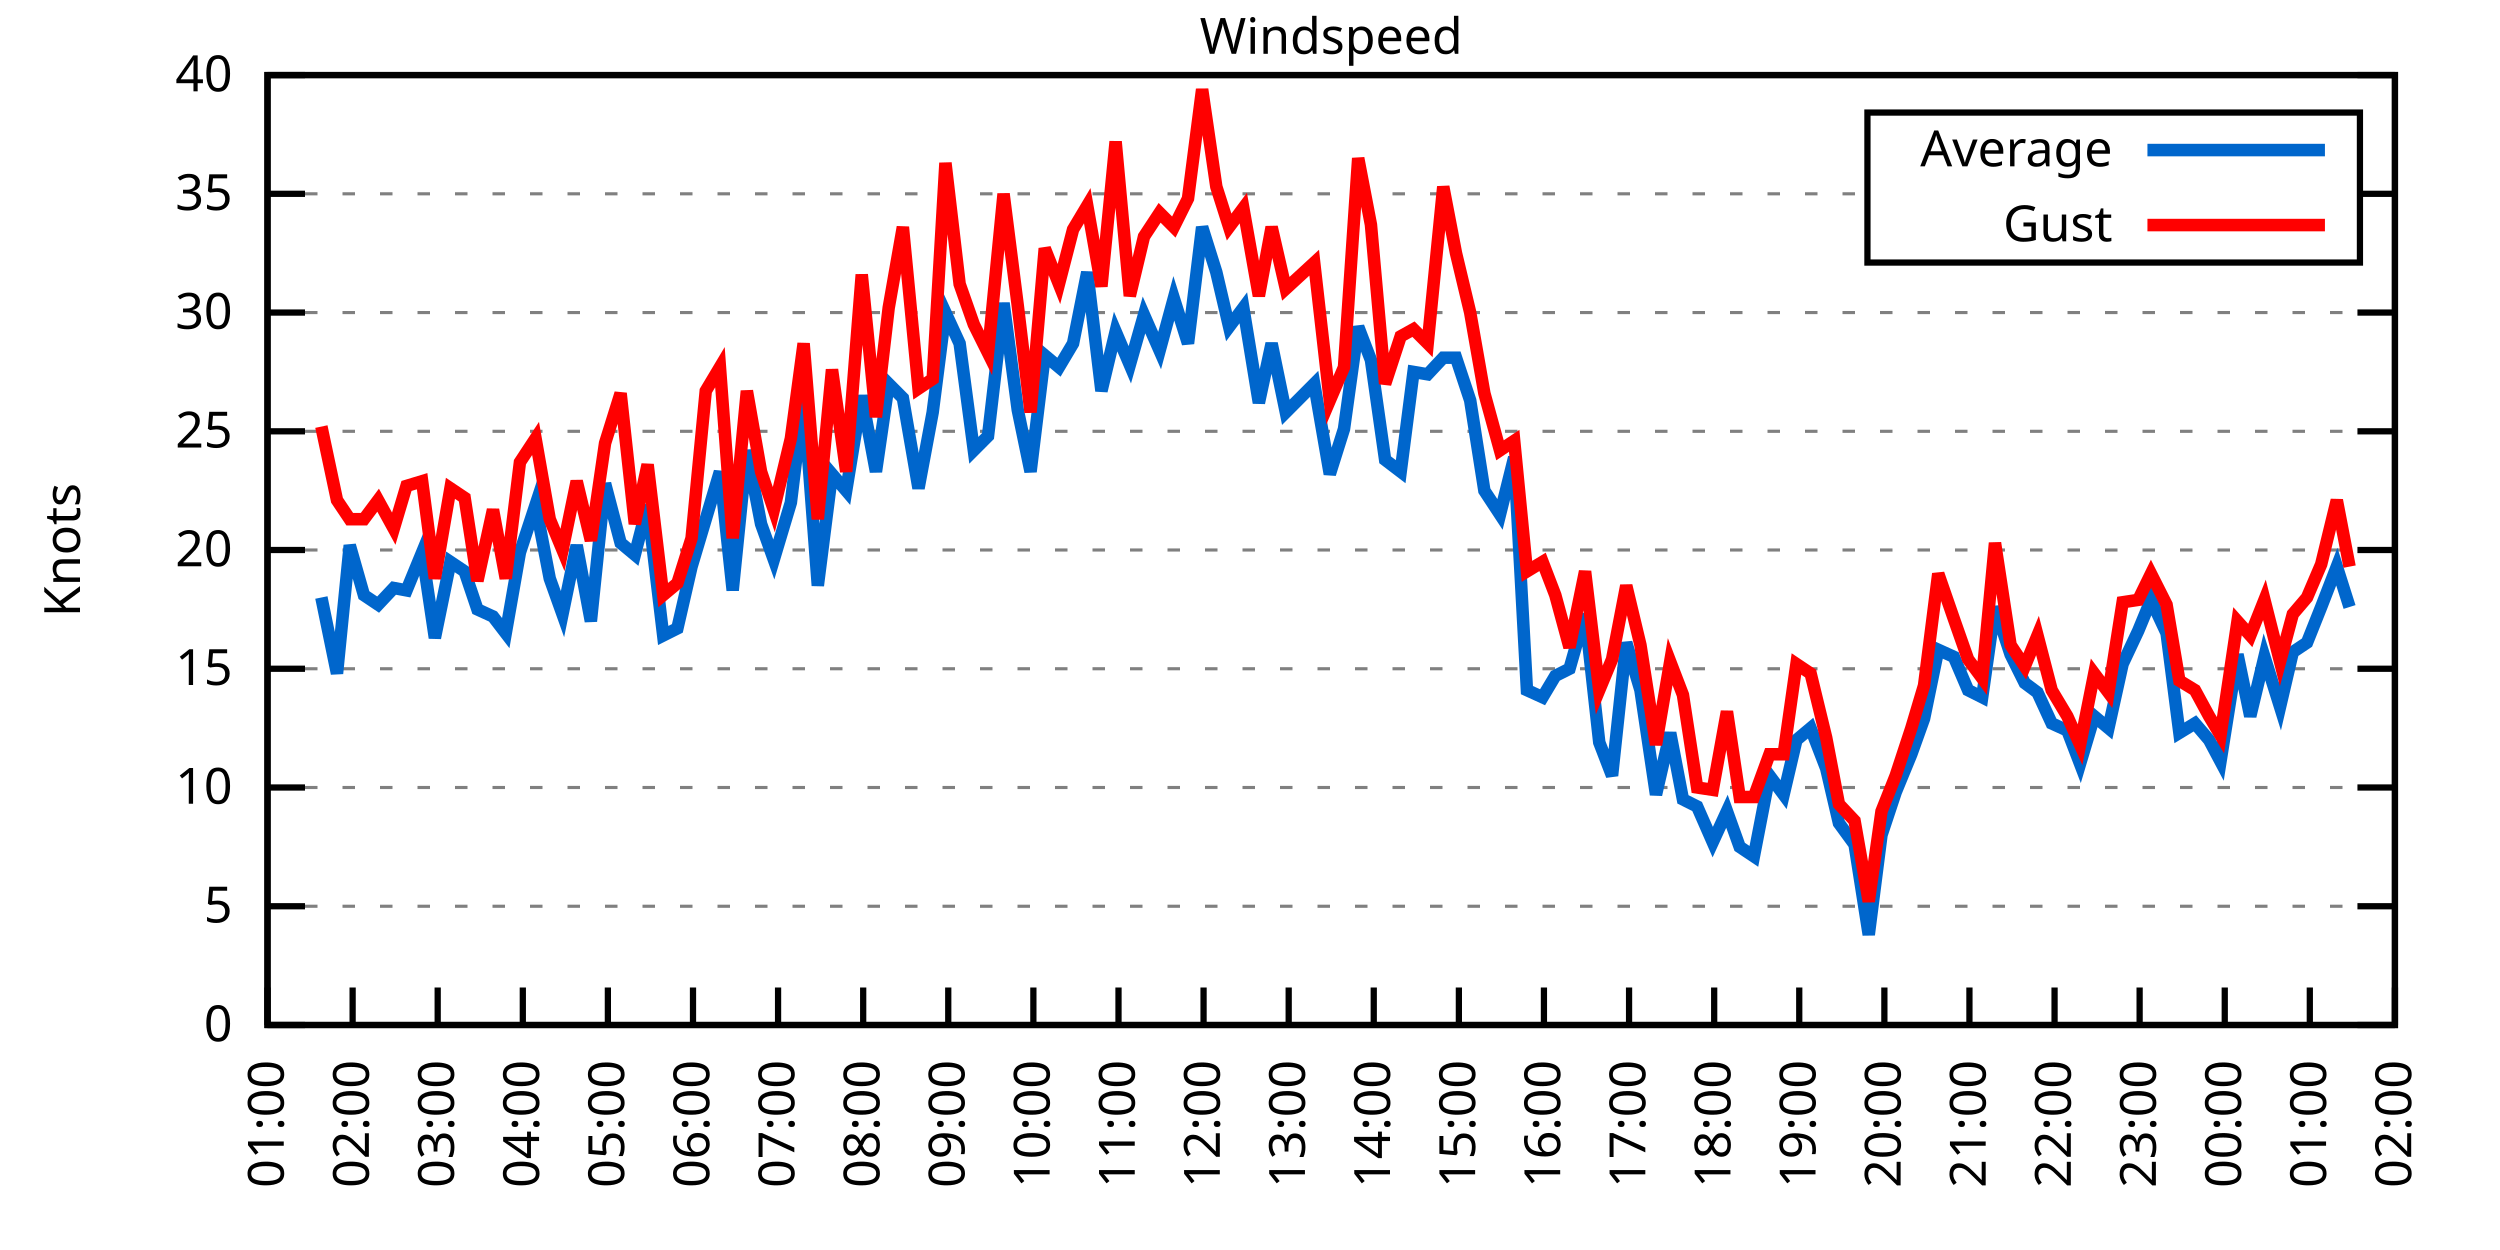
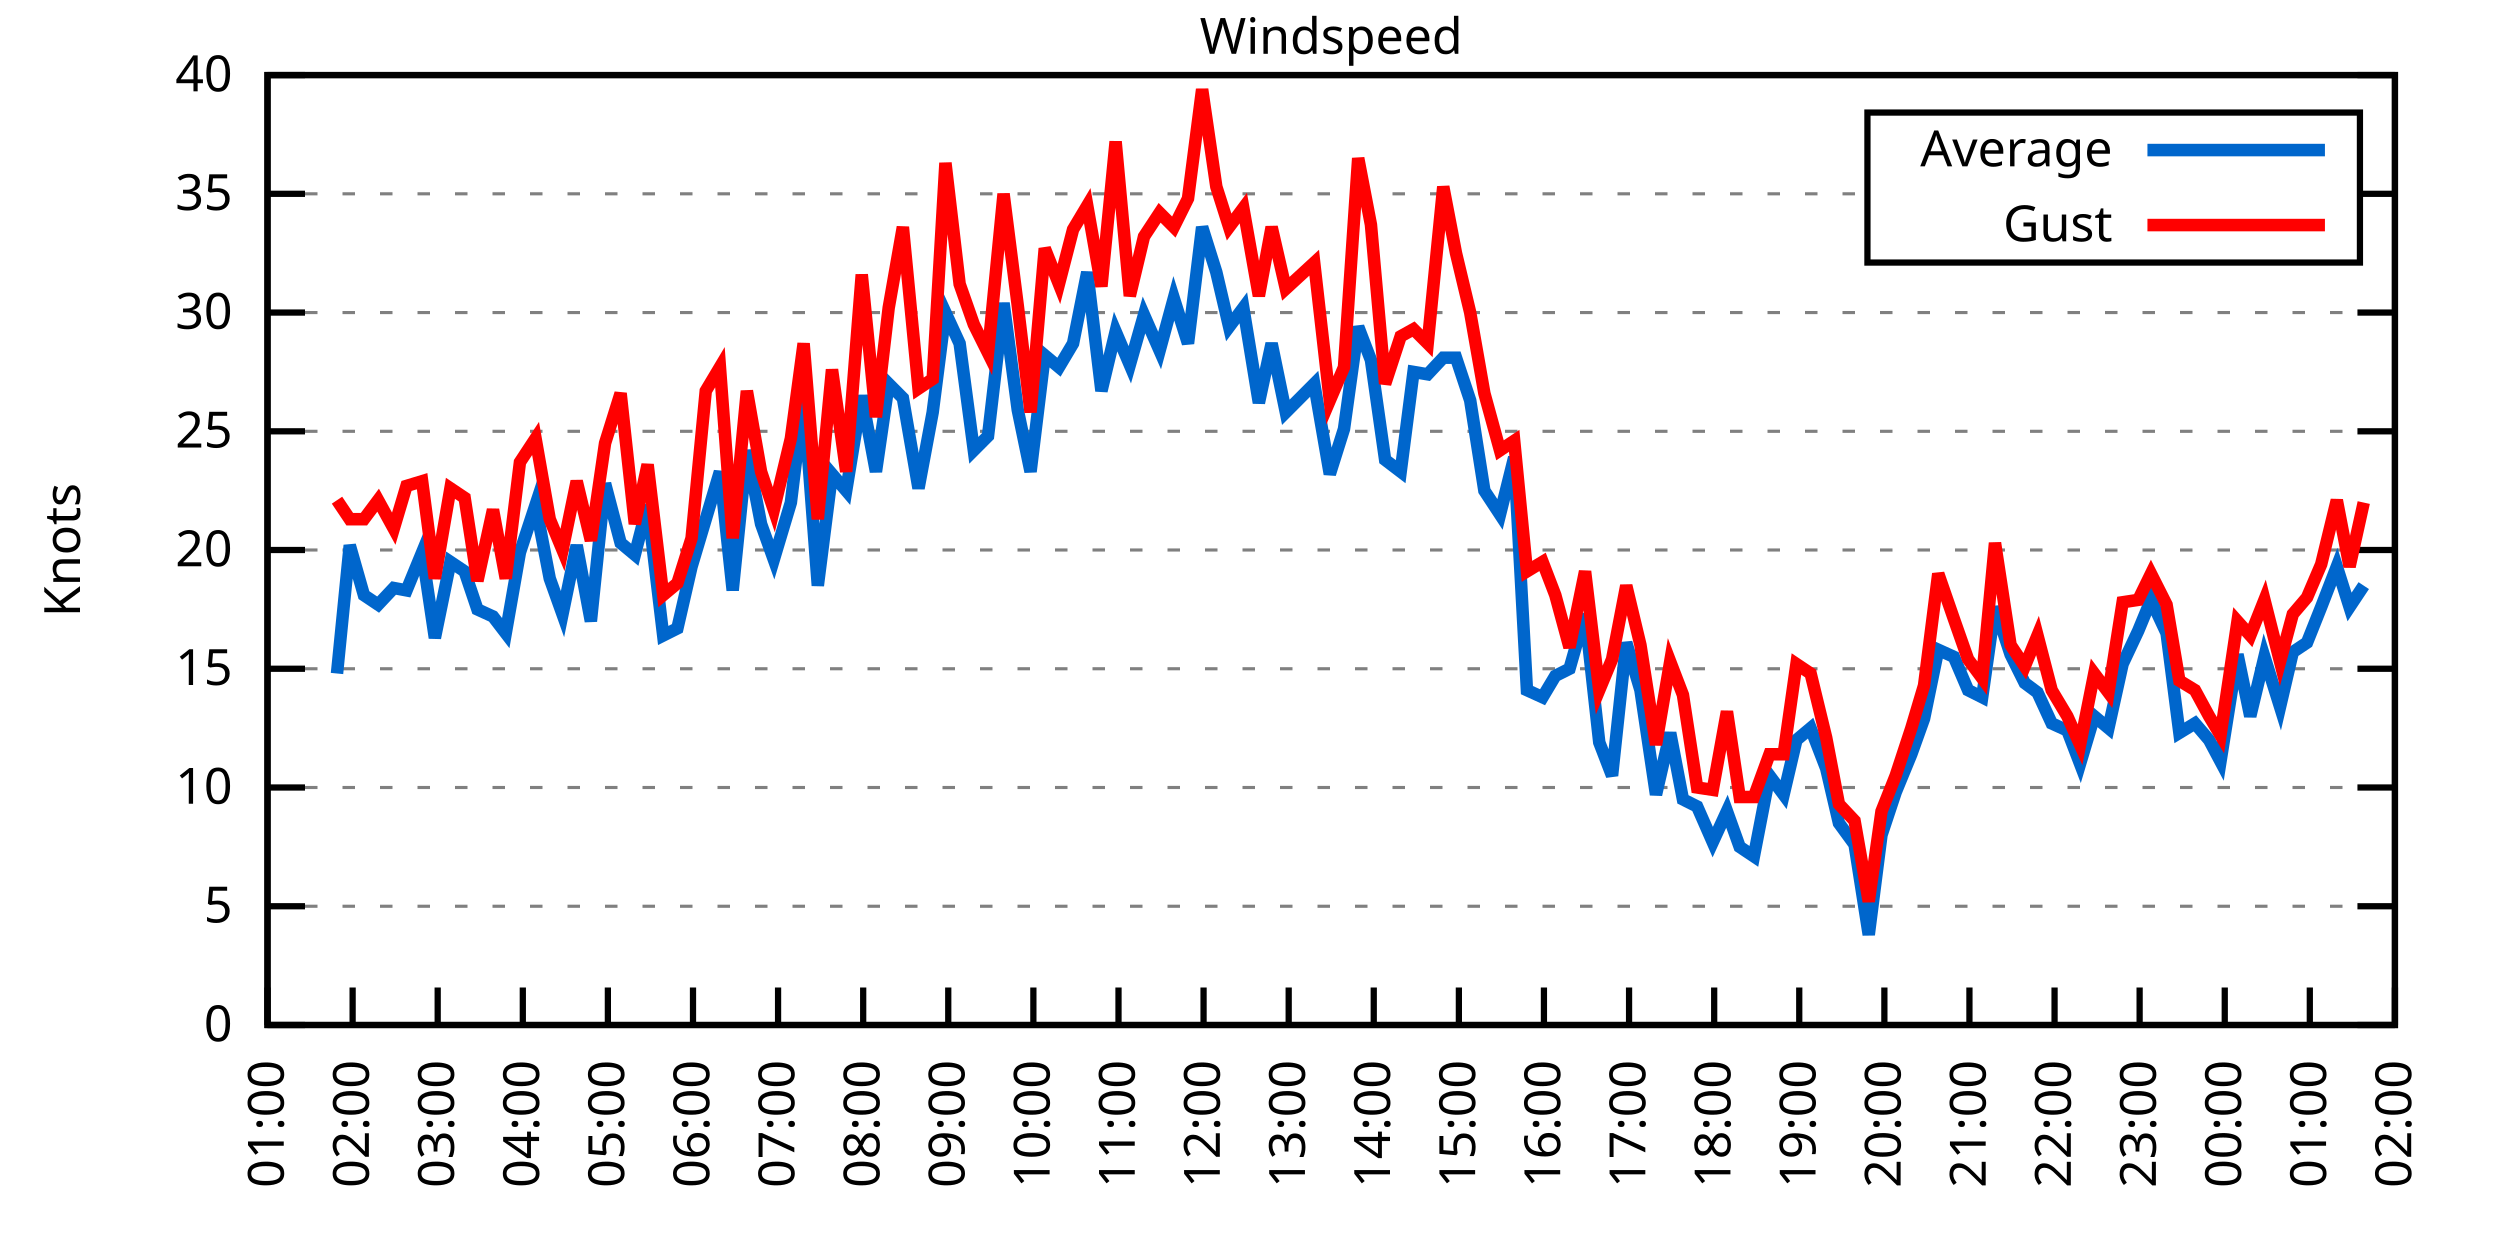
<svg xmlns="http://www.w3.org/2000/svg" xmlns:xlink="http://www.w3.org/1999/xlink" width="400" height="200" viewBox="0 0 400 200">
  <g id="gnuplot_canvas">
    <rect x="0" y="0" width="400" height="200" fill="none" />
    <defs>
      <circle id="gpDot" r="0.5" stroke-width="0.5" stroke="currentColor" />
      <path id="gpPt0" stroke-width="0.333" stroke="currentColor" d="M-1,0 h2 M0,-1 v2" />
      <path id="gpPt1" stroke-width="0.333" stroke="currentColor" d="M-1,-1 L1,1 M1,-1 L-1,1" />
      <path id="gpPt2" stroke-width="0.333" stroke="currentColor" d="M-1,0 L1,0 M0,-1 L0,1 M-1,-1 L1,1 M-1,1 L1,-1" />
      <rect id="gpPt3" stroke-width="0.333" stroke="currentColor" x="-1" y="-1" width="2" height="2" />
      <rect id="gpPt4" stroke-width="0.333" stroke="currentColor" fill="currentColor" x="-1" y="-1" width="2" height="2" />
      <circle id="gpPt5" stroke-width="0.333" stroke="currentColor" cx="0" cy="0" r="1" />
      <use xlink:href="#gpPt5" id="gpPt6" fill="currentColor" stroke="none" />
      <path id="gpPt7" stroke-width="0.333" stroke="currentColor" d="M0,-1.33 L-1.33,0.67 L1.33,0.67 z" />
      <use xlink:href="#gpPt7" id="gpPt8" fill="currentColor" stroke="none" />
      <use xlink:href="#gpPt7" id="gpPt9" stroke="currentColor" transform="rotate(180)" />
      <use xlink:href="#gpPt9" id="gpPt10" fill="currentColor" stroke="none" />
      <use xlink:href="#gpPt3" id="gpPt11" stroke="currentColor" transform="rotate(45)" />
      <use xlink:href="#gpPt11" id="gpPt12" fill="currentColor" stroke="none" />
      <path id="gpPt13" stroke-width="0.333" stroke="currentColor" d="M0,1.330 L1.265,0.411 L0.782,-1.067 L-0.782,-1.076 L-1.265,0.411 z" />
      <use xlink:href="#gpPt13" id="gpPt14" fill="currentColor" stroke="none" />
      <filter id="textbox" filterUnits="objectBoundingBox" x="0" y="0" height="1" width="1">
        <feFlood flood-color="white" flood-opacity="1" result="bgnd" />
        <feComposite in="SourceGraphic" in2="bgnd" operator="atop" />
      </filter>
      <filter id="greybox" filterUnits="objectBoundingBox" x="0" y="0" height="1" width="1">
        <feFlood flood-color="lightgrey" flood-opacity="1" result="grey" />
        <feComposite in="SourceGraphic" in2="grey" operator="atop" />
      </filter>
    </defs>
    <g fill="none" color="white" stroke="currentColor" stroke-width="1.00" stroke-linecap="butt" stroke-linejoin="miter">
</g>
    <g fill="none" color="black" stroke="currentColor" stroke-width="1.00" stroke-linecap="butt" stroke-linejoin="miter">
      <g stroke="none" shape-rendering="crispEdges">
        <polygon fill="rgb(255, 255, 255)" points="42.80,164.00 383.18,164.00 383.18,12.02 42.80,12.02 " />
      </g>
    </g>
    <g fill="none" color="black" stroke="currentColor" stroke-width="1.00" stroke-linecap="butt" stroke-linejoin="miter">
</g>
    <g fill="none" color="black" stroke="black" stroke-width="0.50" stroke-linecap="butt" stroke-linejoin="miter">
</g>
    <g fill="none" color="gray" stroke="currentColor" stroke-width="0.50" stroke-linecap="butt" stroke-linejoin="miter">
      <path stroke="gray" stroke-dasharray="2,4" class="gridline" d="M42.80,164.00 L383.19,164.00  " />
    </g>
    <g fill="none" color="gray" stroke="gray" stroke-width="1.00" stroke-linecap="butt" stroke-linejoin="miter">
</g>
    <g fill="none" color="black" stroke="currentColor" stroke-width="1.00" stroke-linecap="butt" stroke-linejoin="miter">
      <path stroke="black" d="M42.80,164.00 L48.80,164.00 M383.19,164.00 L377.19,164.00  " />
      <g transform="translate(37.20,166.60)" stroke="none" fill="black" font-family="Sans" font-size="8.00" text-anchor="end">
        <text>
          <tspan font-family="Sans"> 0</tspan>
        </text>
      </g>
    </g>
    <g fill="none" color="black" stroke="currentColor" stroke-width="1.00" stroke-linecap="butt" stroke-linejoin="miter">
</g>
    <g fill="none" color="black" stroke="black" stroke-width="0.50" stroke-linecap="butt" stroke-linejoin="miter">
</g>
    <g fill="none" color="gray" stroke="currentColor" stroke-width="0.50" stroke-linecap="butt" stroke-linejoin="miter">
      <path stroke="gray" stroke-dasharray="2,4" class="gridline" d="M42.80,145.00 L383.19,145.00  " />
    </g>
    <g fill="none" color="gray" stroke="gray" stroke-width="1.00" stroke-linecap="butt" stroke-linejoin="miter">
</g>
    <g fill="none" color="black" stroke="currentColor" stroke-width="1.00" stroke-linecap="butt" stroke-linejoin="miter">
      <path stroke="black" d="M42.80,145.00 L48.80,145.00 M383.19,145.00 L377.19,145.00  " />
      <g transform="translate(37.20,147.60)" stroke="none" fill="black" font-family="Sans" font-size="8.00" text-anchor="end">
        <text>
          <tspan font-family="Sans"> 5</tspan>
        </text>
      </g>
    </g>
    <g fill="none" color="black" stroke="currentColor" stroke-width="1.00" stroke-linecap="butt" stroke-linejoin="miter">
</g>
    <g fill="none" color="black" stroke="black" stroke-width="0.50" stroke-linecap="butt" stroke-linejoin="miter">
</g>
    <g fill="none" color="gray" stroke="currentColor" stroke-width="0.50" stroke-linecap="butt" stroke-linejoin="miter">
      <path stroke="gray" stroke-dasharray="2,4" class="gridline" d="M42.80,126.00 L383.19,126.00  " />
    </g>
    <g fill="none" color="gray" stroke="gray" stroke-width="1.00" stroke-linecap="butt" stroke-linejoin="miter">
</g>
    <g fill="none" color="black" stroke="currentColor" stroke-width="1.00" stroke-linecap="butt" stroke-linejoin="miter">
      <path stroke="black" d="M42.80,126.00 L48.80,126.00 M383.19,126.00 L377.19,126.00  " />
      <g transform="translate(37.20,128.60)" stroke="none" fill="black" font-family="Sans" font-size="8.00" text-anchor="end">
        <text>
          <tspan font-family="Sans"> 10</tspan>
        </text>
      </g>
    </g>
    <g fill="none" color="black" stroke="currentColor" stroke-width="1.00" stroke-linecap="butt" stroke-linejoin="miter">
</g>
    <g fill="none" color="black" stroke="black" stroke-width="0.50" stroke-linecap="butt" stroke-linejoin="miter">
</g>
    <g fill="none" color="gray" stroke="currentColor" stroke-width="0.50" stroke-linecap="butt" stroke-linejoin="miter">
      <path stroke="gray" stroke-dasharray="2,4" class="gridline" d="M42.80,107.00 L383.19,107.00  " />
    </g>
    <g fill="none" color="gray" stroke="gray" stroke-width="1.00" stroke-linecap="butt" stroke-linejoin="miter">
</g>
    <g fill="none" color="black" stroke="currentColor" stroke-width="1.00" stroke-linecap="butt" stroke-linejoin="miter">
      <path stroke="black" d="M42.80,107.00 L48.80,107.00 M383.19,107.00 L377.19,107.00  " />
      <g transform="translate(37.20,109.60)" stroke="none" fill="black" font-family="Sans" font-size="8.00" text-anchor="end">
        <text>
          <tspan font-family="Sans"> 15</tspan>
        </text>
      </g>
    </g>
    <g fill="none" color="black" stroke="currentColor" stroke-width="1.00" stroke-linecap="butt" stroke-linejoin="miter">
</g>
    <g fill="none" color="black" stroke="black" stroke-width="0.50" stroke-linecap="butt" stroke-linejoin="miter">
</g>
    <g fill="none" color="gray" stroke="currentColor" stroke-width="0.50" stroke-linecap="butt" stroke-linejoin="miter">
      <path stroke="gray" stroke-dasharray="2,4" class="gridline" d="M42.80,88.00 L383.19,88.00  " />
    </g>
    <g fill="none" color="gray" stroke="gray" stroke-width="1.00" stroke-linecap="butt" stroke-linejoin="miter">
</g>
    <g fill="none" color="black" stroke="currentColor" stroke-width="1.00" stroke-linecap="butt" stroke-linejoin="miter">
      <path stroke="black" d="M42.80,88.00 L48.80,88.00 M383.19,88.00 L377.19,88.00  " />
      <g transform="translate(37.20,90.60)" stroke="none" fill="black" font-family="Sans" font-size="8.00" text-anchor="end">
        <text>
          <tspan font-family="Sans"> 20</tspan>
        </text>
      </g>
    </g>
    <g fill="none" color="black" stroke="currentColor" stroke-width="1.00" stroke-linecap="butt" stroke-linejoin="miter">
</g>
    <g fill="none" color="black" stroke="black" stroke-width="0.50" stroke-linecap="butt" stroke-linejoin="miter">
</g>
    <g fill="none" color="gray" stroke="currentColor" stroke-width="0.50" stroke-linecap="butt" stroke-linejoin="miter">
      <path stroke="gray" stroke-dasharray="2,4" class="gridline" d="M42.80,69.01 L383.19,69.01  " />
    </g>
    <g fill="none" color="gray" stroke="gray" stroke-width="1.00" stroke-linecap="butt" stroke-linejoin="miter">
</g>
    <g fill="none" color="black" stroke="currentColor" stroke-width="1.00" stroke-linecap="butt" stroke-linejoin="miter">
      <path stroke="black" d="M42.80,69.01 L48.80,69.01 M383.19,69.01 L377.19,69.01  " />
      <g transform="translate(37.20,71.61)" stroke="none" fill="black" font-family="Sans" font-size="8.00" text-anchor="end">
        <text>
          <tspan font-family="Sans"> 25</tspan>
        </text>
      </g>
    </g>
    <g fill="none" color="black" stroke="currentColor" stroke-width="1.00" stroke-linecap="butt" stroke-linejoin="miter">
</g>
    <g fill="none" color="black" stroke="black" stroke-width="0.50" stroke-linecap="butt" stroke-linejoin="miter">
</g>
    <g fill="none" color="gray" stroke="currentColor" stroke-width="0.50" stroke-linecap="butt" stroke-linejoin="miter">
      <path stroke="gray" stroke-dasharray="2,4" class="gridline" d="M42.80,50.01 L383.19,50.01  " />
    </g>
    <g fill="none" color="gray" stroke="gray" stroke-width="1.00" stroke-linecap="butt" stroke-linejoin="miter">
</g>
    <g fill="none" color="black" stroke="currentColor" stroke-width="1.00" stroke-linecap="butt" stroke-linejoin="miter">
      <path stroke="black" d="M42.80,50.01 L48.80,50.01 M383.19,50.01 L377.19,50.01  " />
      <g transform="translate(37.20,52.61)" stroke="none" fill="black" font-family="Sans" font-size="8.00" text-anchor="end">
        <text>
          <tspan font-family="Sans"> 30</tspan>
        </text>
      </g>
    </g>
    <g fill="none" color="black" stroke="currentColor" stroke-width="1.00" stroke-linecap="butt" stroke-linejoin="miter">
</g>
    <g fill="none" color="black" stroke="black" stroke-width="0.50" stroke-linecap="butt" stroke-linejoin="miter">
</g>
    <g fill="none" color="gray" stroke="currentColor" stroke-width="0.50" stroke-linecap="butt" stroke-linejoin="miter">
      <path stroke="gray" stroke-dasharray="2,4" class="gridline" d="M42.80,31.01 L298.79,31.01 M377.59,31.01 L383.19,31.01  " />
    </g>
    <g fill="none" color="gray" stroke="gray" stroke-width="1.00" stroke-linecap="butt" stroke-linejoin="miter">
</g>
    <g fill="none" color="black" stroke="currentColor" stroke-width="1.00" stroke-linecap="butt" stroke-linejoin="miter">
      <path stroke="black" d="M42.80,31.01 L48.80,31.01 M383.19,31.01 L377.19,31.01  " />
      <g transform="translate(37.20,33.61)" stroke="none" fill="black" font-family="Sans" font-size="8.00" text-anchor="end">
        <text>
          <tspan font-family="Sans"> 35</tspan>
        </text>
      </g>
    </g>
    <g fill="none" color="black" stroke="currentColor" stroke-width="1.00" stroke-linecap="butt" stroke-linejoin="miter">
</g>
    <g fill="none" color="black" stroke="black" stroke-width="0.50" stroke-linecap="butt" stroke-linejoin="miter">
</g>
    <g fill="none" color="gray" stroke="currentColor" stroke-width="0.50" stroke-linecap="butt" stroke-linejoin="miter">
      <path stroke="gray" stroke-dasharray="2,4" class="gridline" d="M42.80,12.01 L383.19,12.01  " />
    </g>
    <g fill="none" color="gray" stroke="gray" stroke-width="1.00" stroke-linecap="butt" stroke-linejoin="miter">
</g>
    <g fill="none" color="black" stroke="currentColor" stroke-width="1.00" stroke-linecap="butt" stroke-linejoin="miter">
      <path stroke="black" d="M42.80,12.01 L48.80,12.01 M383.19,12.01 L377.19,12.01  " />
      <g transform="translate(37.20,14.61)" stroke="none" fill="black" font-family="Sans" font-size="8.00" text-anchor="end">
        <text>
          <tspan font-family="Sans"> 40</tspan>
        </text>
      </g>
    </g>
    <g fill="none" color="black" stroke="currentColor" stroke-width="1.00" stroke-linecap="butt" stroke-linejoin="miter">
      <path stroke="black" d="M42.80,164.00 L42.80,158.00  " />
      <g transform="translate(45.40,169.60) rotate(270.00)" stroke="none" fill="black" font-family="Sans" font-size="8.00" text-anchor="end">
        <text>
          <tspan font-family="Sans">01:00</tspan>
        </text>
      </g>
    </g>
    <g fill="none" color="black" stroke="currentColor" stroke-width="1.00" stroke-linecap="butt" stroke-linejoin="miter">
      <path stroke="black" d="M56.42,164.00 L56.42,158.00  " />
      <g transform="translate(59.02,169.60) rotate(270.00)" stroke="none" fill="black" font-family="Sans" font-size="8.00" text-anchor="end">
        <text>
          <tspan font-family="Sans">02:00</tspan>
        </text>
      </g>
    </g>
    <g fill="none" color="black" stroke="currentColor" stroke-width="1.00" stroke-linecap="butt" stroke-linejoin="miter">
      <path stroke="black" d="M70.03,164.00 L70.03,158.00  " />
      <g transform="translate(72.63,169.60) rotate(270.00)" stroke="none" fill="black" font-family="Sans" font-size="8.00" text-anchor="end">
        <text>
          <tspan font-family="Sans">03:00</tspan>
        </text>
      </g>
    </g>
    <g fill="none" color="black" stroke="currentColor" stroke-width="1.00" stroke-linecap="butt" stroke-linejoin="miter">
      <path stroke="black" d="M83.65,164.00 L83.65,158.00  " />
      <g transform="translate(86.25,169.60) rotate(270.00)" stroke="none" fill="black" font-family="Sans" font-size="8.00" text-anchor="end">
        <text>
          <tspan font-family="Sans">04:00</tspan>
        </text>
      </g>
    </g>
    <g fill="none" color="black" stroke="currentColor" stroke-width="1.00" stroke-linecap="butt" stroke-linejoin="miter">
      <path stroke="black" d="M97.26,164.00 L97.26,158.00  " />
      <g transform="translate(99.86,169.60) rotate(270.00)" stroke="none" fill="black" font-family="Sans" font-size="8.00" text-anchor="end">
        <text>
          <tspan font-family="Sans">05:00</tspan>
        </text>
      </g>
    </g>
    <g fill="none" color="black" stroke="currentColor" stroke-width="1.00" stroke-linecap="butt" stroke-linejoin="miter">
      <path stroke="black" d="M110.88,164.00 L110.88,158.00  " />
      <g transform="translate(113.48,169.60) rotate(270.00)" stroke="none" fill="black" font-family="Sans" font-size="8.00" text-anchor="end">
        <text>
          <tspan font-family="Sans">06:00</tspan>
        </text>
      </g>
    </g>
    <g fill="none" color="black" stroke="currentColor" stroke-width="1.00" stroke-linecap="butt" stroke-linejoin="miter">
      <path stroke="black" d="M124.49,164.00 L124.49,158.00  " />
      <g transform="translate(127.09,169.60) rotate(270.00)" stroke="none" fill="black" font-family="Sans" font-size="8.00" text-anchor="end">
        <text>
          <tspan font-family="Sans">07:00</tspan>
        </text>
      </g>
    </g>
    <g fill="none" color="black" stroke="currentColor" stroke-width="1.00" stroke-linecap="butt" stroke-linejoin="miter">
      <path stroke="black" d="M138.11,164.00 L138.11,158.00  " />
      <g transform="translate(140.71,169.60) rotate(270.00)" stroke="none" fill="black" font-family="Sans" font-size="8.00" text-anchor="end">
        <text>
          <tspan font-family="Sans">08:00</tspan>
        </text>
      </g>
    </g>
    <g fill="none" color="black" stroke="currentColor" stroke-width="1.00" stroke-linecap="butt" stroke-linejoin="miter">
      <path stroke="black" d="M151.72,164.00 L151.72,158.00  " />
      <g transform="translate(154.32,169.60) rotate(270.00)" stroke="none" fill="black" font-family="Sans" font-size="8.00" text-anchor="end">
        <text>
          <tspan font-family="Sans">09:00</tspan>
        </text>
      </g>
    </g>
    <g fill="none" color="black" stroke="currentColor" stroke-width="1.00" stroke-linecap="butt" stroke-linejoin="miter">
      <path stroke="black" d="M165.34,164.00 L165.34,158.00  " />
      <g transform="translate(167.94,169.60) rotate(270.00)" stroke="none" fill="black" font-family="Sans" font-size="8.00" text-anchor="end">
        <text>
          <tspan font-family="Sans">10:00</tspan>
        </text>
      </g>
    </g>
    <g fill="none" color="black" stroke="currentColor" stroke-width="1.00" stroke-linecap="butt" stroke-linejoin="miter">
      <path stroke="black" d="M178.96,164.00 L178.96,158.00  " />
      <g transform="translate(181.56,169.60) rotate(270.00)" stroke="none" fill="black" font-family="Sans" font-size="8.00" text-anchor="end">
        <text>
          <tspan font-family="Sans">11:00</tspan>
        </text>
      </g>
    </g>
    <g fill="none" color="black" stroke="currentColor" stroke-width="1.00" stroke-linecap="butt" stroke-linejoin="miter">
      <path stroke="black" d="M192.57,164.00 L192.57,158.00  " />
      <g transform="translate(195.17,169.60) rotate(270.00)" stroke="none" fill="black" font-family="Sans" font-size="8.00" text-anchor="end">
        <text>
          <tspan font-family="Sans">12:00</tspan>
        </text>
      </g>
    </g>
    <g fill="none" color="black" stroke="currentColor" stroke-width="1.00" stroke-linecap="butt" stroke-linejoin="miter">
      <path stroke="black" d="M206.19,164.00 L206.19,158.00  " />
      <g transform="translate(208.79,169.60) rotate(270.00)" stroke="none" fill="black" font-family="Sans" font-size="8.00" text-anchor="end">
        <text>
          <tspan font-family="Sans">13:00</tspan>
        </text>
      </g>
    </g>
    <g fill="none" color="black" stroke="currentColor" stroke-width="1.00" stroke-linecap="butt" stroke-linejoin="miter">
      <path stroke="black" d="M219.80,164.00 L219.80,158.00  " />
      <g transform="translate(222.40,169.60) rotate(270.00)" stroke="none" fill="black" font-family="Sans" font-size="8.00" text-anchor="end">
        <text>
          <tspan font-family="Sans">14:00</tspan>
        </text>
      </g>
    </g>
    <g fill="none" color="black" stroke="currentColor" stroke-width="1.00" stroke-linecap="butt" stroke-linejoin="miter">
      <path stroke="black" d="M233.42,164.00 L233.42,158.00  " />
      <g transform="translate(236.02,169.60) rotate(270.00)" stroke="none" fill="black" font-family="Sans" font-size="8.00" text-anchor="end">
        <text>
          <tspan font-family="Sans">15:00</tspan>
        </text>
      </g>
    </g>
    <g fill="none" color="black" stroke="currentColor" stroke-width="1.00" stroke-linecap="butt" stroke-linejoin="miter">
      <path stroke="black" d="M247.03,164.00 L247.03,158.00  " />
      <g transform="translate(249.63,169.60) rotate(270.00)" stroke="none" fill="black" font-family="Sans" font-size="8.00" text-anchor="end">
        <text>
          <tspan font-family="Sans">16:00</tspan>
        </text>
      </g>
    </g>
    <g fill="none" color="black" stroke="currentColor" stroke-width="1.00" stroke-linecap="butt" stroke-linejoin="miter">
      <path stroke="black" d="M260.65,164.00 L260.65,158.00  " />
      <g transform="translate(263.25,169.60) rotate(270.00)" stroke="none" fill="black" font-family="Sans" font-size="8.00" text-anchor="end">
        <text>
          <tspan font-family="Sans">17:00</tspan>
        </text>
      </g>
    </g>
    <g fill="none" color="black" stroke="currentColor" stroke-width="1.00" stroke-linecap="butt" stroke-linejoin="miter">
      <path stroke="black" d="M274.27,164.00 L274.27,158.00  " />
      <g transform="translate(276.87,169.60) rotate(270.00)" stroke="none" fill="black" font-family="Sans" font-size="8.00" text-anchor="end">
        <text>
          <tspan font-family="Sans">18:00</tspan>
        </text>
      </g>
    </g>
    <g fill="none" color="black" stroke="currentColor" stroke-width="1.00" stroke-linecap="butt" stroke-linejoin="miter">
      <path stroke="black" d="M287.88,164.00 L287.88,158.00  " />
      <g transform="translate(290.48,169.60) rotate(270.00)" stroke="none" fill="black" font-family="Sans" font-size="8.00" text-anchor="end">
        <text>
          <tspan font-family="Sans">19:00</tspan>
        </text>
      </g>
    </g>
    <g fill="none" color="black" stroke="currentColor" stroke-width="1.00" stroke-linecap="butt" stroke-linejoin="miter">
      <path stroke="black" d="M301.50,164.00 L301.50,158.00  " />
      <g transform="translate(304.10,169.60) rotate(270.00)" stroke="none" fill="black" font-family="Sans" font-size="8.00" text-anchor="end">
        <text>
          <tspan font-family="Sans">20:00</tspan>
        </text>
      </g>
    </g>
    <g fill="none" color="black" stroke="currentColor" stroke-width="1.00" stroke-linecap="butt" stroke-linejoin="miter">
      <path stroke="black" d="M315.11,164.00 L315.11,158.00  " />
      <g transform="translate(317.71,169.60) rotate(270.00)" stroke="none" fill="black" font-family="Sans" font-size="8.00" text-anchor="end">
        <text>
          <tspan font-family="Sans">21:00</tspan>
        </text>
      </g>
    </g>
    <g fill="none" color="black" stroke="currentColor" stroke-width="1.00" stroke-linecap="butt" stroke-linejoin="miter">
      <path stroke="black" d="M328.73,164.00 L328.73,158.00  " />
      <g transform="translate(331.33,169.60) rotate(270.00)" stroke="none" fill="black" font-family="Sans" font-size="8.00" text-anchor="end">
        <text>
          <tspan font-family="Sans">22:00</tspan>
        </text>
      </g>
    </g>
    <g fill="none" color="black" stroke="currentColor" stroke-width="1.00" stroke-linecap="butt" stroke-linejoin="miter">
      <path stroke="black" d="M342.34,164.00 L342.34,158.00  " />
      <g transform="translate(344.94,169.60) rotate(270.00)" stroke="none" fill="black" font-family="Sans" font-size="8.00" text-anchor="end">
        <text>
          <tspan font-family="Sans">23:00</tspan>
        </text>
      </g>
    </g>
    <g fill="none" color="black" stroke="currentColor" stroke-width="1.00" stroke-linecap="butt" stroke-linejoin="miter">
      <path stroke="black" d="M355.96,164.00 L355.96,158.00  " />
      <g transform="translate(358.56,169.60) rotate(270.00)" stroke="none" fill="black" font-family="Sans" font-size="8.00" text-anchor="end">
        <text>
          <tspan font-family="Sans">00:00</tspan>
        </text>
      </g>
    </g>
    <g fill="none" color="black" stroke="currentColor" stroke-width="1.00" stroke-linecap="butt" stroke-linejoin="miter">
      <path stroke="black" d="M369.57,164.00 L369.57,158.00  " />
      <g transform="translate(372.17,169.60) rotate(270.00)" stroke="none" fill="black" font-family="Sans" font-size="8.00" text-anchor="end">
        <text>
          <tspan font-family="Sans">01:00</tspan>
        </text>
      </g>
    </g>
    <g fill="none" color="black" stroke="currentColor" stroke-width="1.00" stroke-linecap="butt" stroke-linejoin="miter">
      <path stroke="black" d="M383.19,164.00 L383.19,158.00  " />
      <g transform="translate(385.79,169.60) rotate(270.00)" stroke="none" fill="black" font-family="Sans" font-size="8.00" text-anchor="end">
        <text>
          <tspan font-family="Sans">02:00</tspan>
        </text>
      </g>
    </g>
    <g fill="none" color="black" stroke="currentColor" stroke-width="1.00" stroke-linecap="butt" stroke-linejoin="miter">
</g>
    <g fill="none" color="black" stroke="currentColor" stroke-width="1.00" stroke-linecap="butt" stroke-linejoin="miter">
      <path stroke="black" d="M42.80,12.01 L42.80,164.00 L383.19,164.00 L383.19,12.01 L42.80,12.01 Z  " />
    </g>
    <g fill="none" color="black" stroke="currentColor" stroke-width="1.00" stroke-linecap="butt" stroke-linejoin="miter">
</g>
    <g fill="none" color="black" stroke="currentColor" stroke-width="1.00" stroke-linecap="butt" stroke-linejoin="miter">
      <path stroke="black" d="M298.79,42.01 L298.79,18.01 L377.59,18.01 L377.59,42.01 L298.79,42.01 Z  " />
    </g>
    <g id="Windspeed_plot_1">
      <g fill="none" color="white" stroke="black" stroke-width="2.00" stroke-linecap="butt" stroke-linejoin="miter">
</g>
      <g fill="none" color="black" stroke="currentColor" stroke-width="2.00" stroke-linecap="butt" stroke-linejoin="miter">
        <g transform="translate(337.99,26.61)" stroke="none" fill="black" font-family="Sans" font-size="8.00" text-anchor="end">
          <text>
            <tspan font-family="Sans">Average</tspan>
          </text>
        </g>
      </g>
      <g fill="none" color="black" stroke="currentColor" stroke-width="2.00" stroke-linecap="butt" stroke-linejoin="miter">
-         <path stroke="rgb(  0, 102, 204)" d="M343.59,24.01 L371.99,24.01 M51.42,95.60 L53.92,107.76 L55.96,87.25 L58.23,95.22 L60.50,96.74 L63.00,94.08   L65.04,94.46 L67.54,88.38 L69.58,102.06 L72.07,89.90 L74.34,91.42 L76.39,97.50 L78.88,98.64 L80.92,101.30   L83.19,88.38 L85.69,80.79 L87.96,92.56 L90.00,98.26 L92.27,87.25 L94.54,99.40 L96.81,77.37 L99.30,86.87   L101.57,88.76 L103.62,80.79 L106.11,101.68 L108.38,100.54 L110.65,90.66 L112.92,83.07 L115.19,75.47 L117.23,94.46   L119.50,72.05 L121.77,83.83 L123.81,89.52 L126.54,80.41 L128.58,63.69 L130.85,93.70 L133.12,75.85 L135.39,78.51   L137.88,63.31 L140.15,75.47 L142.19,61.41 L144.46,63.69 L146.96,78.13 L149.23,65.97 L151.27,50.01 L153.54,54.95   L155.81,72.05 L158.08,69.77 L160.57,48.49 L162.84,65.59 L164.89,75.47 L167.16,56.85 L169.43,58.75 L171.69,54.95   L173.96,43.55 L176.23,62.55 L178.50,53.05 L180.77,58.37 L183.04,50.39 L185.54,56.09 L187.81,47.73 L190.08,54.95   L192.34,36.33 L194.61,43.55 L196.66,52.29 L198.93,49.25 L201.42,64.45 L203.46,54.95 L205.73,65.97 L210.27,61.41   L212.77,75.85 L215.04,68.63 L217.31,52.29 L219.35,57.61 L221.62,73.57 L224.11,75.47 L226.16,59.51 L228.43,59.89   L230.92,57.23 L232.96,57.23 L235.23,64.07 L237.50,78.51 L240.00,82.31 L242.27,73.19 L244.31,110.42 L246.81,111.56   L248.85,108.14 L251.12,107.00 L253.61,98.26 L255.88,118.78 L257.93,124.10 L260.20,102.82 L262.47,110.42 L264.96,127.14   L267.23,117.26 L269.27,127.90 L271.54,129.04 L274.04,134.74 L276.31,129.80 L278.35,135.50 L280.62,137.02 L283.12,124.10   L285.38,127.14 L287.43,118.40 L289.70,116.50 L292.19,122.96 L294.23,131.70 L296.73,135.12 L299.00,149.56 L301.04,133.60   L303.31,126.76 L305.81,120.68 L307.85,114.98 L310.12,103.96 L312.62,105.10 L314.89,110.42 L317.15,111.56 L319.20,97.12   L321.69,104.72 L323.96,109.28 L326.00,110.80 L328.27,115.74 L330.77,116.88 L332.81,122.20 L335.08,114.60 L337.35,116.50   L339.62,106.24 L342.12,100.92 L344.16,95.98 L346.65,101.30 L348.70,117.26 L351.19,115.74 L353.46,118.40 L355.28,121.82   L358.00,104.72 L360.04,114.60 L362.31,105.10 L364.81,113.08 L366.85,104.34 L369.12,102.82 L371.39,97.12 L373.89,90.66   L375.93,97.12  " />
+         <path stroke="rgb(  0, 102, 204)" d="M343.59,24.01 L371.99,24.01 M53.92,107.76 L55.96,87.25 L58.23,95.22 L60.50,96.74 L63.00,94.08 L65.04,94.46   L67.54,88.38 L69.58,102.06 L72.07,89.90 L74.34,91.42 L76.39,97.50 L78.88,98.64 L80.92,101.30 L83.19,88.38   L85.69,80.79 L87.96,92.56 L90.00,98.26 L92.27,87.25 L94.54,99.40 L96.81,77.37 L99.30,86.87 L101.57,88.76   L103.62,80.79 L106.11,101.68 L108.38,100.54 L110.65,90.66 L112.92,83.07 L115.19,75.47 L117.23,94.46 L119.50,72.05   L121.77,83.83 L123.81,89.52 L126.54,80.41 L128.58,63.69 L130.85,93.70 L133.12,75.85 L135.39,78.51 L137.88,63.31   L140.15,75.47 L142.19,61.41 L144.46,63.69 L146.96,78.13 L149.23,65.97 L151.27,50.01 L153.54,54.95 L155.81,72.05   L158.08,69.77 L160.57,48.49 L162.84,65.59 L164.89,75.47 L167.16,56.85 L169.43,58.75 L171.69,54.95 L173.96,43.55   L176.23,62.55 L178.50,53.05 L180.77,58.37 L183.04,50.39 L185.54,56.09 L187.81,47.73 L190.08,54.95 L192.34,36.33   L194.61,43.55 L196.66,52.29 L198.93,49.25 L201.42,64.45 L203.46,54.95 L205.73,65.97 L210.27,61.41 L212.77,75.85   L215.04,68.63 L217.31,52.29 L219.35,57.61 L221.62,73.57 L224.11,75.47 L226.16,59.51 L228.43,59.89 L230.92,57.23   L232.96,57.23 L235.23,64.07 L237.50,78.51 L240.00,82.31 L242.27,73.19 L244.31,110.42 L246.81,111.56 L248.85,108.14   L251.12,107.00 L253.61,98.26 L255.88,118.78 L257.93,124.10 L260.20,102.82 L262.47,110.42 L264.96,127.14 L267.23,117.26   L269.27,127.90 L271.54,129.04 L274.04,134.74 L276.31,129.80 L278.35,135.50 L280.62,137.02 L283.12,124.10 L285.38,127.14   L287.43,118.40 L289.70,116.50 L292.19,122.96 L294.23,131.70 L296.73,135.12 L299.00,149.56 L301.04,133.60 L303.31,126.76   L305.81,120.68 L307.85,114.98 L310.12,103.96 L312.62,105.10 L314.89,110.42 L317.15,111.56 L319.20,97.12 L321.69,104.72   L323.96,109.28 L326.00,110.80 L328.27,115.74 L330.77,116.88 L332.81,122.20 L335.08,114.60 L337.35,116.50 L339.62,106.24   L342.12,100.92 L344.16,95.98 L346.65,101.30 L348.70,117.26 L351.19,115.74 L353.46,118.40 L355.28,121.82 L358.00,104.72   L360.04,114.60 L362.31,105.10 L364.81,113.08 L366.85,104.34 L369.12,102.82 L371.39,97.12 L373.89,90.66 L375.93,97.12   L378.20,93.70  " />
      </g>
    </g>
    <g id="Windspeed_plot_2">
      <g fill="none" color="black" stroke="currentColor" stroke-width="2.00" stroke-linecap="butt" stroke-linejoin="miter">
        <g transform="translate(337.99,38.61)" stroke="none" fill="black" font-family="Sans" font-size="8.00" text-anchor="end">
          <text>
            <tspan font-family="Sans">Gust</tspan>
          </text>
        </g>
      </g>
      <g fill="none" color="black" stroke="currentColor" stroke-width="2.00" stroke-linecap="butt" stroke-linejoin="miter">
-         <path stroke="rgb(255,   0,   0)" d="M343.59,36.01 L371.99,36.01 M51.42,68.25 L53.92,80.03 L55.96,83.07 L58.23,83.07 L60.50,80.03 L63.00,84.59   L65.04,77.75 L67.54,76.99 L69.58,92.56 L72.07,78.13 L74.34,79.65 L76.39,92.94 L78.88,81.55 L80.92,92.56   L83.19,73.95 L85.69,70.15 L87.96,83.07 L90.00,88.00 L92.27,76.99 L94.54,86.49 L96.81,70.91 L99.30,62.93   L101.57,83.83 L103.62,74.33 L106.11,95.22 L108.38,93.32 L110.65,86.11 L112.92,62.55 L115.19,58.75 L117.23,86.11   L119.50,62.55 L121.77,75.47 L123.81,81.55 L126.54,70.15 L128.58,54.95 L130.85,83.07 L133.12,59.13 L135.39,75.47   L137.88,43.93 L140.15,66.73 L142.19,49.25 L144.46,36.33 L146.96,62.17 L149.23,60.65 L151.27,26.07 L153.54,45.45   L155.81,51.91 L158.08,56.47 L160.57,31.01 L162.84,48.87 L164.89,65.97 L167.16,39.75 L169.43,45.45 L171.69,36.71   L173.96,32.91 L176.23,45.83 L178.50,22.65 L180.77,47.35 L183.04,37.85 L185.54,34.05 L187.81,36.33 L190.08,31.77   L192.34,14.29 L194.61,29.87 L196.66,36.33 L198.93,33.29 L201.42,47.35 L203.46,36.33 L205.73,46.21 L210.27,42.03   L212.77,64.07 L215.04,58.75 L217.31,25.31 L219.35,35.95 L221.62,61.41 L224.11,53.81 L226.16,52.67 L228.43,54.95   L230.92,29.87 L232.96,40.51 L235.23,50.01 L237.50,62.93 L240.00,72.05 L242.27,70.53 L244.31,91.42 L246.81,89.90   L248.85,95.22 L251.12,103.58 L253.61,91.42 L255.88,110.42 L257.93,105.48 L260.20,93.70 L262.47,103.20 L264.96,119.16   L267.23,105.86 L269.27,111.18 L271.54,126.00 L274.04,126.38 L276.31,113.84 L278.35,127.52 L280.62,127.52 L283.12,120.68   L285.38,120.68 L287.43,106.24 L289.70,107.76 L292.19,118.02 L294.23,128.66 L296.73,131.32 L299.00,144.24 L301.04,129.80   L303.31,124.10 L305.81,116.50 L307.85,109.66 L310.12,91.80 L312.62,99.02 L314.89,105.48 L317.15,108.52 L319.20,86.87   L321.69,103.20 L323.96,106.62 L326.00,101.68 L328.27,110.42 L330.77,114.60 L332.81,119.16 L335.08,107.76 L337.35,110.80   L339.62,96.36 L342.12,95.98 L344.16,91.80 L346.65,96.74 L348.70,108.90 L351.19,110.42 L353.46,114.60 L355.28,117.64   L358.00,99.40 L360.04,101.68 L362.31,95.98 L364.81,105.86 L366.85,98.26 L369.12,95.60 L371.39,90.28 L373.89,80.03   L375.93,90.66  " />
+         <path stroke="rgb(255,   0,   0)" d="M343.59,36.01 L371.99,36.01 M53.92,80.03 L55.96,83.07 L58.23,83.07 L60.50,80.03 L63.00,84.59 L65.04,77.75   L67.54,76.99 L69.58,92.56 L72.07,78.13 L74.34,79.65 L76.39,92.94 L78.88,81.55 L80.92,92.56 L83.19,73.95   L85.69,70.15 L87.96,83.07 L90.00,88.00 L92.27,76.99 L94.54,86.49 L96.81,70.91 L99.30,62.93 L101.57,83.83   L103.62,74.33 L106.11,95.22 L108.38,93.32 L110.65,86.11 L112.92,62.55 L115.19,58.75 L117.23,86.11 L119.50,62.55   L121.77,75.47 L123.81,81.55 L126.54,70.15 L128.58,54.95 L130.85,83.07 L133.12,59.13 L135.39,75.47 L137.88,43.93   L140.15,66.73 L142.19,49.25 L144.46,36.33 L146.96,62.17 L149.23,60.65 L151.27,26.07 L153.54,45.45 L155.81,51.91   L158.08,56.47 L160.57,31.01 L162.84,48.87 L164.89,65.97 L167.16,39.75 L169.43,45.45 L171.69,36.71 L173.96,32.91   L176.23,45.83 L178.50,22.65 L180.77,47.35 L183.04,37.85 L185.54,34.05 L187.81,36.33 L190.08,31.77 L192.34,14.29   L194.61,29.87 L196.66,36.33 L198.93,33.29 L201.42,47.35 L203.46,36.33 L205.73,46.21 L210.27,42.03 L212.77,64.07   L215.04,58.75 L217.31,25.31 L219.35,35.95 L221.62,61.41 L224.11,53.81 L226.16,52.67 L228.43,54.95 L230.92,29.87   L232.96,40.51 L235.23,50.01 L237.50,62.93 L240.00,72.05 L242.27,70.53 L244.31,91.42 L246.81,89.90 L248.85,95.22   L251.12,103.58 L253.61,91.42 L255.88,110.42 L257.93,105.48 L260.20,93.70 L262.47,103.20 L264.96,119.16 L267.23,105.86   L269.27,111.18 L271.54,126.00 L274.04,126.38 L276.31,113.84 L278.35,127.52 L280.62,127.52 L283.12,120.68 L285.38,120.68   L287.43,106.24 L289.70,107.76 L292.19,118.02 L294.23,128.66 L296.73,131.32 L299.00,144.24 L301.04,129.80 L303.31,124.10   L305.81,116.50 L307.85,109.66 L310.12,91.80 L312.62,99.02 L314.89,105.48 L317.15,108.52 L319.20,86.87 L321.69,103.20   L323.96,106.62 L326.00,101.68 L328.27,110.42 L330.77,114.60 L332.81,119.16 L335.08,107.76 L337.35,110.80 L339.62,96.36   L342.12,95.98 L344.16,91.80 L346.65,96.74 L348.70,108.90 L351.19,110.42 L353.46,114.60 L355.28,117.64 L358.00,99.40   L360.04,101.68 L362.31,95.98 L364.81,105.86 L366.85,98.26 L369.12,95.60 L371.39,90.28 L373.89,80.03 L375.93,90.66   L378.20,80.41  " />
      </g>
    </g>
    <g fill="none" color="black" stroke="currentColor" stroke-width="2.00" stroke-linecap="butt" stroke-linejoin="miter">
</g>
    <g fill="none" color="black" stroke="black" stroke-width="1.00" stroke-linecap="butt" stroke-linejoin="miter">
</g>
    <g fill="none" color="black" stroke="currentColor" stroke-width="1.00" stroke-linecap="butt" stroke-linejoin="miter">
      <path stroke="black" d="M42.80,12.01 L42.80,164.00 L383.19,164.00 L383.19,12.01 L42.80,12.01 Z  " />
      <g transform="translate(12.80,88.01) rotate(270.00)" stroke="none" fill="black" font-family="Sans" font-size="8.00" text-anchor="middle">
        <text>
          <tspan font-family="Sans">Knots</tspan>
        </text>
      </g>
    </g>
    <g fill="none" color="black" stroke="currentColor" stroke-width="1.00" stroke-linecap="butt" stroke-linejoin="miter">
</g>
    <g fill="none" color="black" stroke="currentColor" stroke-width="1.00" stroke-linecap="butt" stroke-linejoin="miter">
      <g transform="translate(212.99,8.61)" stroke="none" fill="black" font-family="Sans" font-size="8.00" text-anchor="middle">
        <text>
          <tspan font-family="Sans">Windspeed</tspan>
        </text>
      </g>
    </g>
    <g fill="none" color="black" stroke="currentColor" stroke-width="1.00" stroke-linecap="butt" stroke-linejoin="miter">
</g>
  </g>
</svg>
